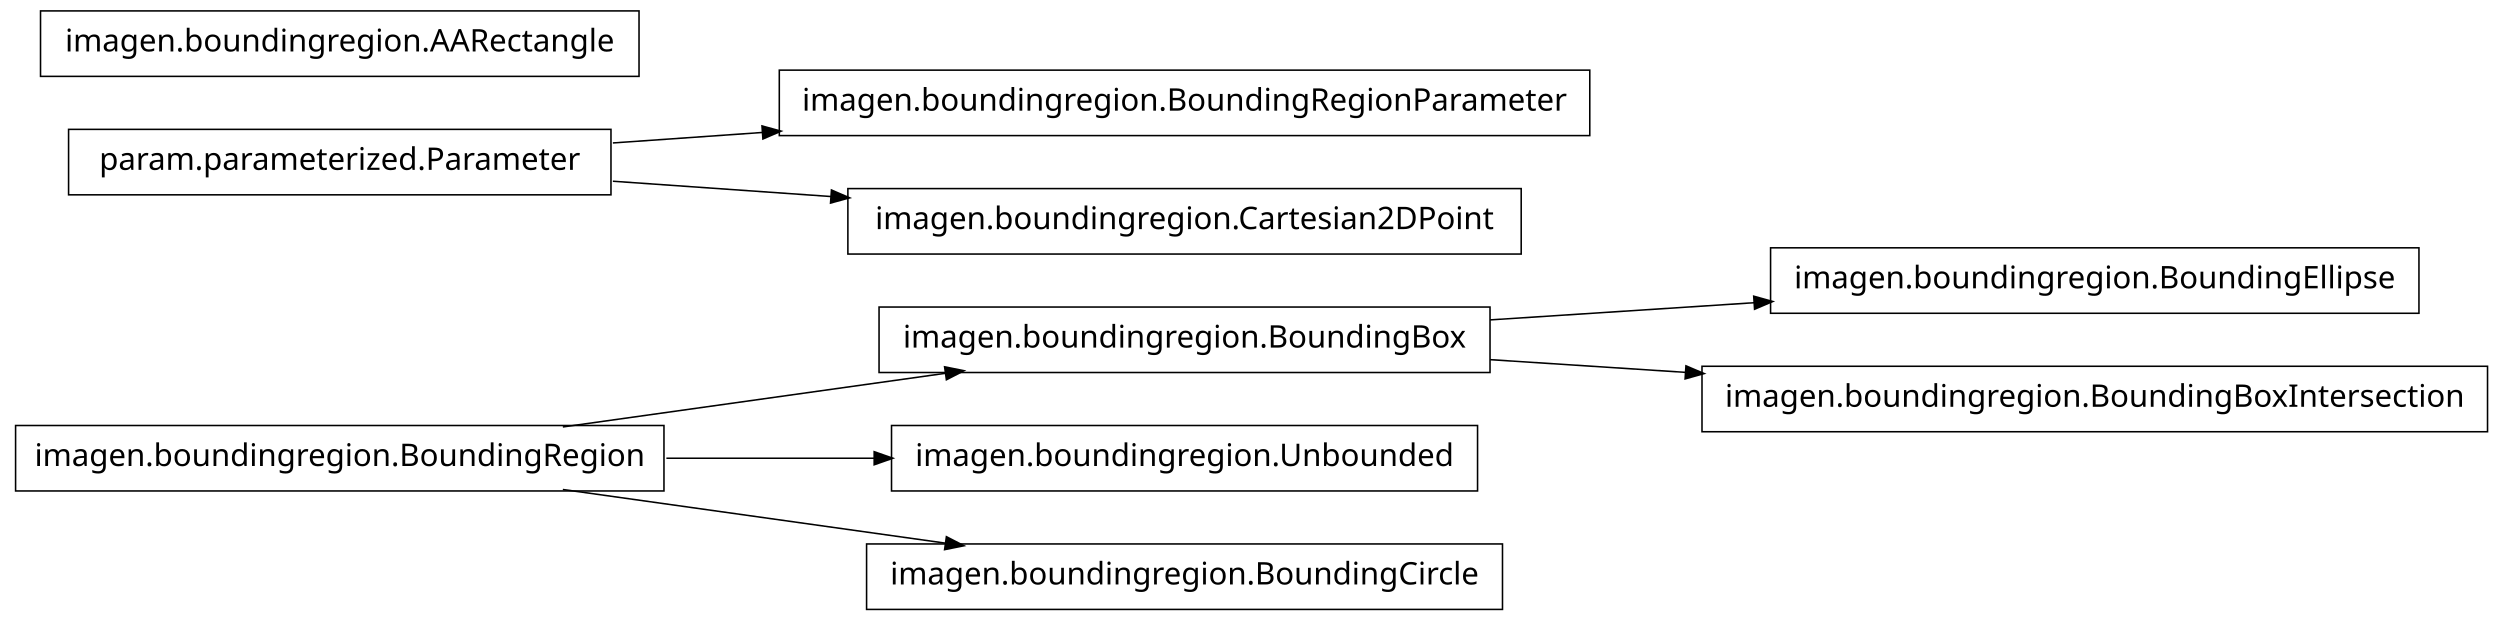
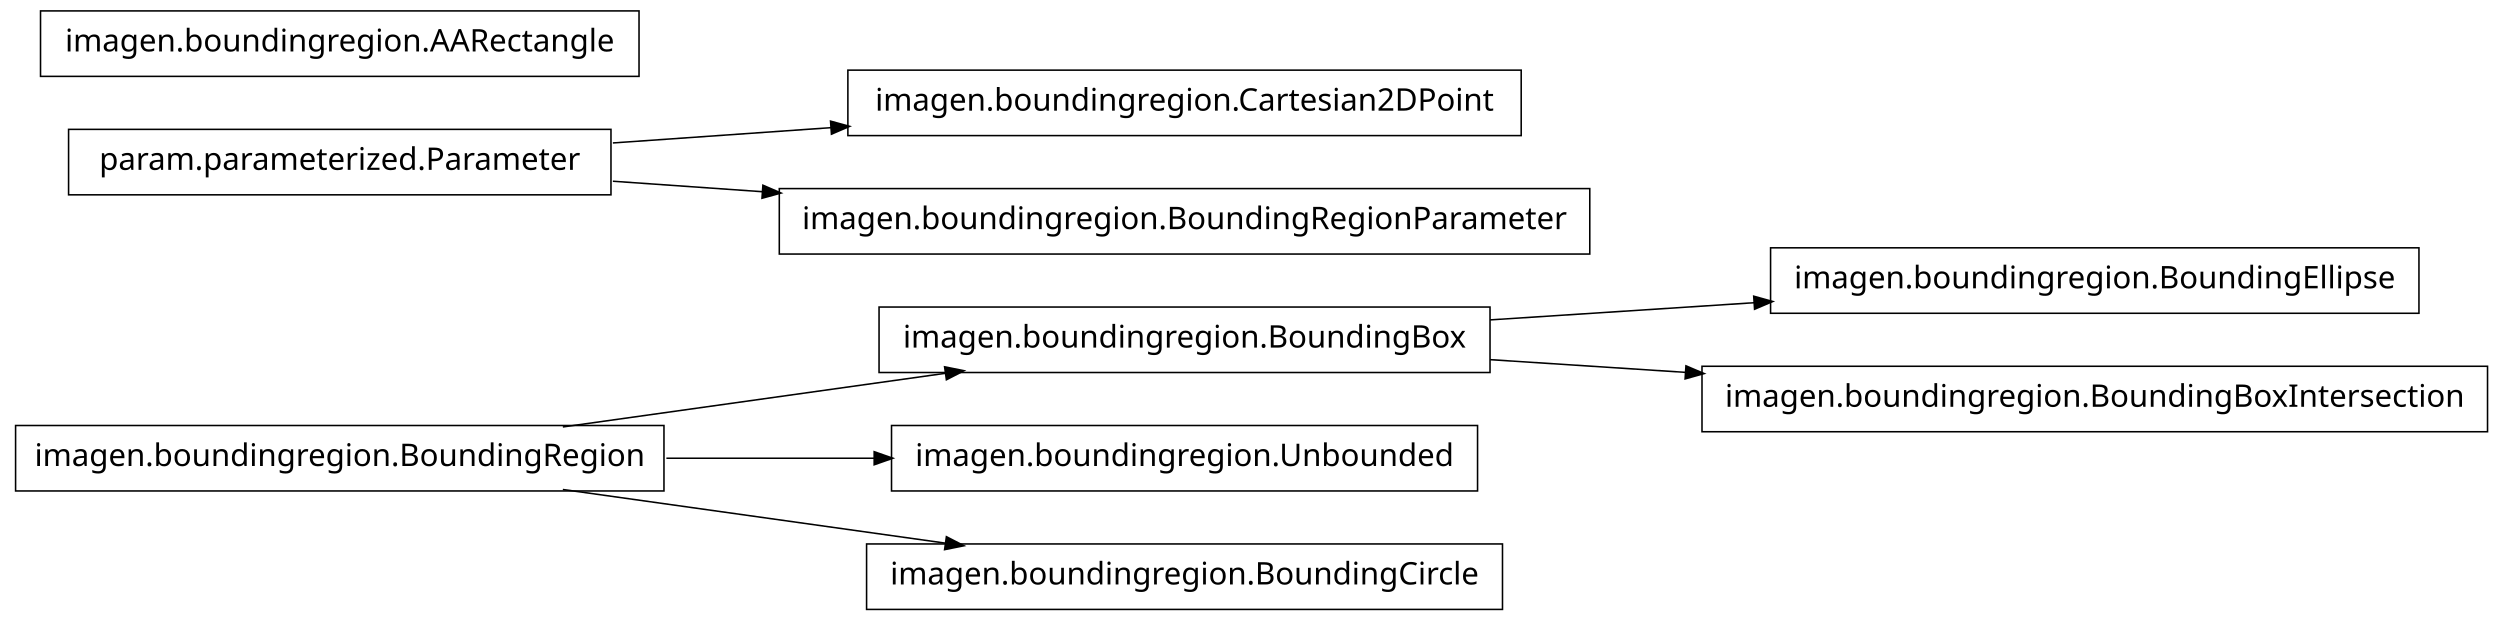
<svg xmlns="http://www.w3.org/2000/svg" width="802pt" height="199pt" viewBox="0.00 0.00 802.00 199.00">
  <g id="graph1" class="graph" transform="scale(1 1) rotate(0) translate(4 195)">
    <polygon fill="white" stroke="white" points="-4,5 -4,-195 799,-195 799,5 -4,5" />
    <g id="node1" class="node">
+       <polygon fill="none" stroke="black" stroke-width="0.5" points="209,-58.5 1,-58.5 1,-37.5 209,-37.5 209,-58.5" />
+       <text text-anchor="middle" x="105" y="-45.5" font-family="Vera" font-size="10.00">imagen.boundingregion.BoundingRegion</text>
+     </g>
+     <g id="node3" class="node">
+       <polygon fill="none" stroke="black" stroke-width="0.5" points="474,-96.5 278,-96.5 278,-75.5 474,-75.5 474,-96.5" />
+       <text text-anchor="middle" x="376" y="-83.5" font-family="Vera" font-size="10.00">imagen.boundingregion.BoundingBox</text>
+     </g>
+     <g id="edge12" class="edge">
+       <path fill="none" stroke="black" stroke-width="0.5" d="M176.557,-58.034C214.376,-63.337 260.819,-69.849 299.369,-75.255" />
+       <polygon fill="black" stroke="black" points="299.318,-77.015 304.513,-75.976 299.804,-73.549 299.318,-77.015" />
+     </g>
+     <g id="node8" class="node">
+       <polygon fill="none" stroke="black" stroke-width="0.5" points="470,-58.5 282,-58.5 282,-37.5 470,-37.5 470,-58.5" />
+       <text text-anchor="middle" x="376" y="-45.5" font-family="Vera" font-size="10.00">imagen.boundingregion.Unbounded</text>
+     </g>
+     <g id="edge6" class="edge">
+       <path fill="none" stroke="black" stroke-width="0.5" d="M209.776,-48C231.7,-48 254.757,-48 276.484,-48" />
+       <polygon fill="black" stroke="black" points="276.682,-49.75 281.682,-48 276.682,-46.25 276.682,-49.75" />
+     </g>
+     <g id="node10" class="node">
+       <polygon fill="none" stroke="black" stroke-width="0.5" points="478,-20.5 274,-20.5 274,0.5 478,0.5 478,-20.5" />
+       <text text-anchor="middle" x="376" y="-7.5" font-family="Vera" font-size="10.00">imagen.boundingregion.BoundingCircle</text>
+     </g>
+     <g id="edge8" class="edge">
+       <path fill="none" stroke="black" stroke-width="0.5" d="M176.557,-37.966C214.376,-32.663 260.819,-26.151 299.369,-20.745" />
+       <polygon fill="black" stroke="black" points="299.804,-22.451 304.513,-20.024 299.318,-18.985 299.804,-22.451" />
+     </g>
+     <g id="node2" class="node">
      <polygon fill="none" stroke="black" stroke-width="0.5" points="772,-115.5 564,-115.5 564,-94.5 772,-94.5 772,-115.5" />
      <text text-anchor="middle" x="668" y="-102.5" font-family="Vera" font-size="10.00">imagen.boundingregion.BoundingEllipse</text>
-     </g>
-     <g id="node2" class="node">
-       <polygon fill="none" stroke="black" stroke-width="0.5" points="474,-96.5 278,-96.5 278,-75.5 474,-75.5 474,-96.5" />
-       <text text-anchor="middle" x="376" y="-83.5" font-family="Vera" font-size="10.00">imagen.boundingregion.BoundingBox</text>
    </g>
    <g id="edge2" class="edge">
      <path fill="none" stroke="black" stroke-width="0.5" d="M474.044,-92.38C501.262,-94.151 530.98,-96.084 558.793,-97.894" />
      <polygon fill="black" stroke="black" points="558.86,-99.652 563.964,-98.231 559.088,-96.159 558.86,-99.652" />
    </g>
    <g id="node16" class="node">
      <polygon fill="none" stroke="black" stroke-width="0.5" points="794,-77.5 542,-77.5 542,-56.5 794,-56.5 794,-77.5" />
      <text text-anchor="middle" x="668" y="-64.5" font-family="Vera" font-size="10.00">imagen.boundingregion.BoundingBoxIntersection</text>
    </g>
    <g id="edge14" class="edge">
      <path fill="none" stroke="black" stroke-width="0.5" d="M474.044,-79.62C494.214,-78.308 515.758,-76.906 536.882,-75.532" />
      <polygon fill="black" stroke="black" points="537.078,-77.273 541.953,-75.202 536.85,-73.78 537.078,-77.273" />
    </g>
-     <g id="node4" class="node">
-       <polygon fill="none" stroke="black" stroke-width="0.5" points="470,-58.5 282,-58.5 282,-37.5 470,-37.5 470,-58.5" />
-       <text text-anchor="middle" x="376" y="-45.5" font-family="Vera" font-size="10.00">imagen.boundingregion.Unbounded</text>
+     <g id="node5" class="node">
+       <polygon fill="none" stroke="black" stroke-width="0.5" points="484,-172.5 268,-172.5 268,-151.5 484,-151.5 484,-172.5" />
+       <text text-anchor="middle" x="376" y="-159.5" font-family="Vera" font-size="10.00">imagen.boundingregion.Cartesian2DPoint</text>
    </g>
-     <g id="node5" class="node">
-       <polygon fill="none" stroke="black" stroke-width="0.5" points="209,-58.5 1,-58.5 1,-37.5 209,-37.5 209,-58.5" />
-       <text text-anchor="middle" x="105" y="-45.5" font-family="Vera" font-size="10.00">imagen.boundingregion.BoundingRegion</text>
-     </g>
-     <g id="edge10" class="edge">
-       <path fill="none" stroke="black" stroke-width="0.5" d="M176.557,-58.034C214.376,-63.337 260.819,-69.849 299.369,-75.255" />
-       <polygon fill="black" stroke="black" points="299.318,-77.015 304.513,-75.976 299.804,-73.549 299.318,-77.015" />
-     </g>
-     <g id="edge4" class="edge">
-       <path fill="none" stroke="black" stroke-width="0.5" d="M209.776,-48C231.7,-48 254.757,-48 276.484,-48" />
-       <polygon fill="black" stroke="black" points="276.682,-49.75 281.682,-48 276.682,-46.25 276.682,-49.75" />
-     </g>
-     <g id="node8" class="node">
-       <polygon fill="none" stroke="black" stroke-width="0.5" points="478,-20.5 274,-20.5 274,0.5 478,0.5 478,-20.5" />
-       <text text-anchor="middle" x="376" y="-7.5" font-family="Vera" font-size="10.00">imagen.boundingregion.BoundingCircle</text>
-     </g>
-     <g id="edge6" class="edge">
-       <path fill="none" stroke="black" stroke-width="0.5" d="M176.557,-37.966C214.376,-32.663 260.819,-26.151 299.369,-20.745" />
-       <polygon fill="black" stroke="black" points="299.804,-22.451 304.513,-20.024 299.318,-18.985 299.804,-22.451" />
-     </g>
-     <g id="node7" class="node">
+     <g id="node6" class="node">
      <polygon fill="none" stroke="black" stroke-width="0.5" points="192,-153.5 18,-153.5 18,-132.5 192,-132.5 192,-153.5" />
      <text text-anchor="middle" x="105" y="-140.5" font-family="Vera" font-size="10.00">param.parameterized.Parameter</text>
    </g>
-     <g id="node10" class="node">
-       <polygon fill="none" stroke="black" stroke-width="0.5" points="506,-172.5 246,-172.5 246,-151.5 506,-151.5 506,-172.5" />
-       <text text-anchor="middle" x="376" y="-159.5" font-family="Vera" font-size="10.00">imagen.boundingregion.BoundingRegionParameter</text>
+     <g id="edge4" class="edge">
+       <path fill="none" stroke="black" stroke-width="0.5" d="M192.612,-149.143C214.989,-150.711 239.367,-152.421 262.826,-154.065" />
+       <polygon fill="black" stroke="black" points="262.707,-155.811 267.817,-154.415 262.952,-152.32 262.707,-155.811" />
    </g>
-     <g id="edge8" class="edge">
-       <path fill="none" stroke="black" stroke-width="0.5" d="M192.612,-149.143C208.028,-150.223 224.392,-151.371 240.752,-152.518" />
-       <polygon fill="black" stroke="black" points="240.718,-154.27 245.828,-152.874 240.963,-150.778 240.718,-154.27" />
+     <g id="node12" class="node">
+       <polygon fill="none" stroke="black" stroke-width="0.5" points="506,-134.5 246,-134.5 246,-113.5 506,-113.5 506,-134.5" />
+       <text text-anchor="middle" x="376" y="-121.5" font-family="Vera" font-size="10.00">imagen.boundingregion.BoundingRegionParameter</text>
+     </g>
+     <g id="edge10" class="edge">
+       <path fill="none" stroke="black" stroke-width="0.5" d="M192.612,-136.857C208.028,-135.777 224.392,-134.629 240.752,-133.482" />
+       <polygon fill="black" stroke="black" points="240.963,-135.222 245.828,-133.126 240.718,-131.73 240.963,-135.222" />
    </g>
    <g id="node14" class="node">
-       <polygon fill="none" stroke="black" stroke-width="0.5" points="484,-134.5 268,-134.5 268,-113.5 484,-113.5 484,-134.5" />
-       <text text-anchor="middle" x="376" y="-121.5" font-family="Vera" font-size="10.00">imagen.boundingregion.Cartesian2DPoint</text>
-     </g>
-     <g id="edge12" class="edge">
-       <path fill="none" stroke="black" stroke-width="0.5" d="M192.612,-136.857C214.989,-135.289 239.367,-133.579 262.826,-131.935" />
-       <polygon fill="black" stroke="black" points="262.952,-133.68 267.817,-131.585 262.707,-130.189 262.952,-133.68" />
-     </g>
-     <g id="node13" class="node">
      <polygon fill="none" stroke="black" stroke-width="0.5" points="201,-191.5 9,-191.5 9,-170.5 201,-170.5 201,-191.5" />
      <text text-anchor="middle" x="105" y="-178.5" font-family="Vera" font-size="10.00">imagen.boundingregion.AARectangle</text>
    </g>
  </g>
</svg>
